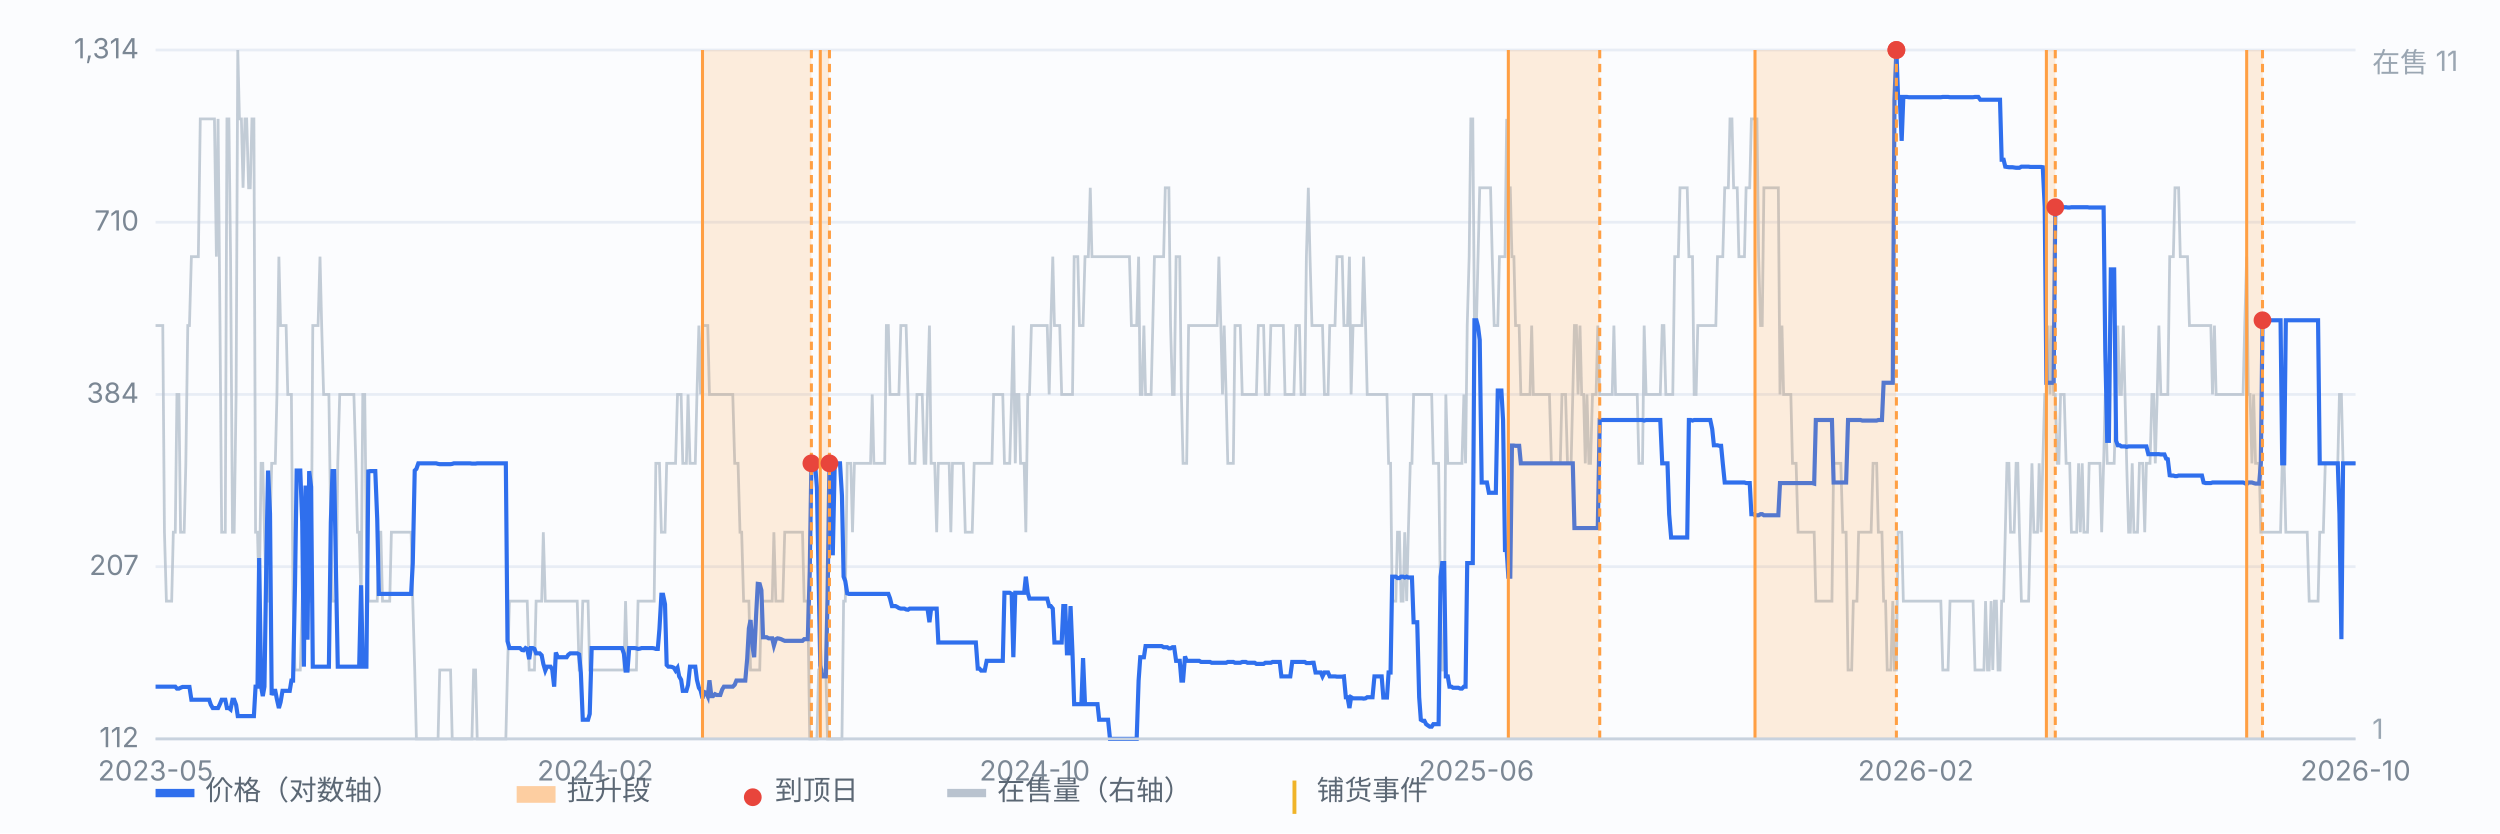
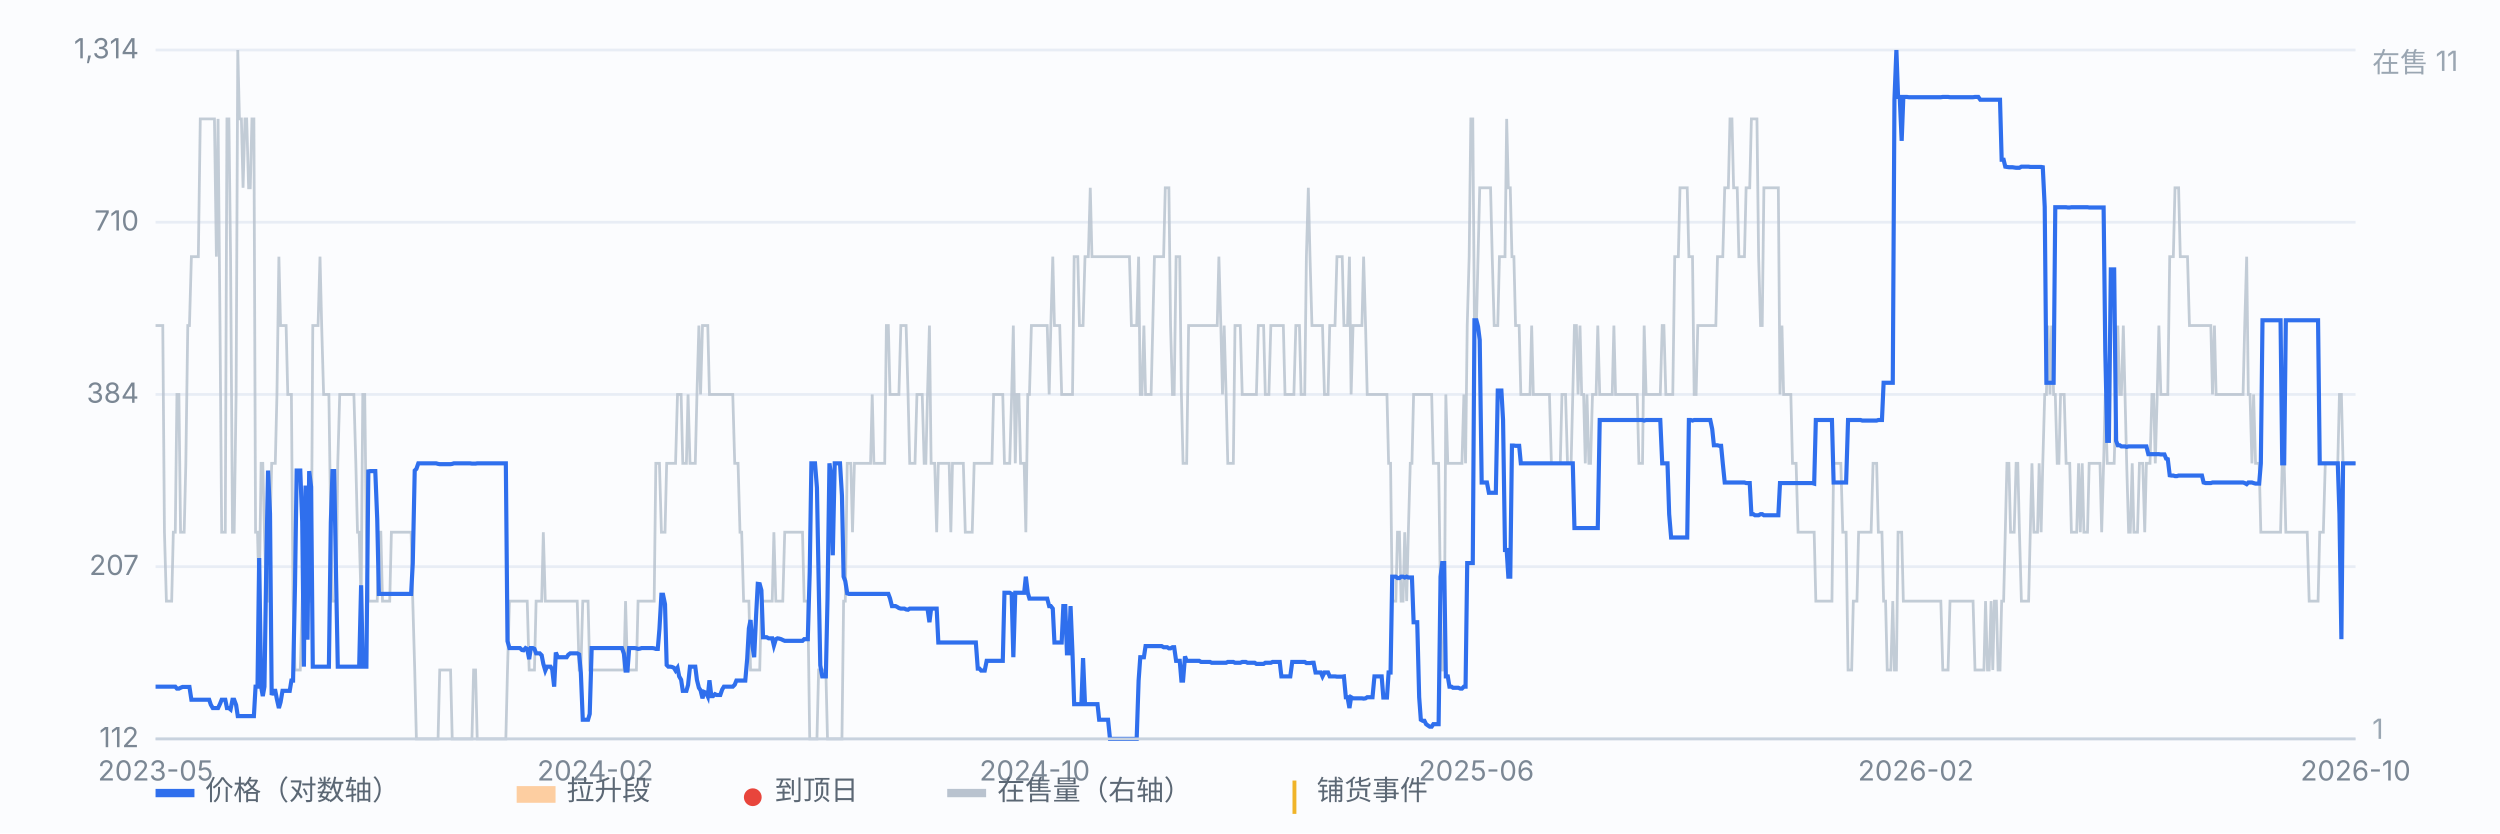
<svg xmlns="http://www.w3.org/2000/svg" viewBox="0 0 900 300" preserveAspectRatio="xMidYMid meet" style="width:100%;max-width:900px;height:auto;display:block" font-family="-apple-system,Segoe UI,Microsoft YaHei,sans-serif" font-size="10">
  <rect x="0" y="0" width="900" height="300" fill="#fbfcfe" />
  <line x1="56" y1="266.0" x2="848" y2="266.0" stroke="#e8edf5" stroke-width="1" />
  <text x="50" y="269.0" text-anchor="end" fill="#7b8794">112</text>
  <line x1="56" y1="204.0" x2="848" y2="204.0" stroke="#e8edf5" stroke-width="1" />
  <text x="50" y="207.0" text-anchor="end" fill="#7b8794">207</text>
  <line x1="56" y1="142.0" x2="848" y2="142.0" stroke="#e8edf5" stroke-width="1" />
  <text x="50" y="145.0" text-anchor="end" fill="#7b8794">384</text>
  <line x1="56" y1="80.0" x2="848" y2="80.0" stroke="#e8edf5" stroke-width="1" />
  <text x="50" y="83.0" text-anchor="end" fill="#7b8794">710</text>
  <line x1="56" y1="18.0" x2="848" y2="18.0" stroke="#e8edf5" stroke-width="1" />
  <text x="50" y="21.0" text-anchor="end" fill="#7b8794">1,314</text>
  <path d="M56.0 117.2 L56.6 117.2 L57.3 117.2 L57.9 117.2 L58.6 117.2 L59.2 191.6 L59.9 216.4 L60.5 216.4 L61.1 216.4 L61.8 216.4 L62.4 191.6 L63.1 191.6 L63.7 142.0 L64.4 142.0 L65.0 191.6 L65.7 191.6 L66.3 191.6 L66.9 166.8 L67.6 117.2 L68.2 117.2 L68.9 92.4 L69.5 92.4 L70.2 92.4 L70.8 92.4 L71.4 92.4 L72.1 42.8 L72.7 42.8 L73.4 42.8 L74.0 42.8 L74.7 42.8 L75.3 42.8 L75.9 42.8 L76.6 42.8 L77.2 42.8 L77.9 92.4 L78.5 42.8 L79.2 117.2 L79.8 191.6 L80.4 191.6 L81.1 191.6 L81.7 42.8 L82.4 42.8 L83.0 92.4 L83.7 191.6 L84.3 191.6 L85.0 142.0 L85.6 18.0 L86.2 42.8 L86.9 42.8 L87.5 67.6 L88.2 42.8 L88.8 42.8 L89.5 67.6 L90.1 67.6 L90.7 42.8 L91.4 42.8 L92.0 191.6 L92.7 191.6 L93.3 216.4 L94.0 166.8 L94.6 166.8 L95.2 191.6 L95.9 216.4 L96.5 216.4 L97.2 191.6 L97.8 166.8 L98.5 166.8 L99.1 166.8 L99.7 142.0 L100.4 92.4 L101.0 117.2 L101.7 117.2 L102.3 117.2 L103.0 117.2 L103.6 142.0 L104.3 142.0 L104.9 142.0 L105.5 216.4 L106.2 241.2 L106.8 241.2 L107.5 241.2 L108.1 241.2 L108.8 216.4 L109.4 191.6 L110.0 216.4 L110.7 191.6 L111.3 216.4 L112.0 216.4 L112.6 117.2 L113.3 117.2 L113.9 117.2 L114.5 117.2 L115.2 92.4 L115.8 117.2 L116.5 142.0 L117.1 142.0 L117.8 142.0 L118.4 142.0 L119.1 191.6 L119.7 216.4 L120.3 216.4 L121.0 216.4 L121.6 166.8 L122.3 142.0 L122.9 142.0 L123.6 142.0 L124.2 142.0 L124.8 142.0 L125.5 142.0 L126.1 142.0 L126.8 142.0 L127.4 142.0 L128.1 166.8 L128.7 191.6 L129.3 191.6 L130.0 216.4 L130.6 142.0 L131.3 142.0 L131.9 191.6 L132.6 216.4 L133.2 216.4 L133.8 216.4 L134.5 216.4 L135.1 216.4 L135.8 216.4 L136.4 191.6 L137.1 191.6 L137.7 216.4 L138.4 216.4 L139.0 216.4 L139.6 216.4 L140.3 216.4 L140.9 191.6 L141.6 191.6 L142.2 191.6 L142.9 191.6 L143.5 191.6 L144.1 191.6 L144.8 191.6 L145.4 191.6 L146.1 191.6 L146.7 191.6 L147.4 191.6 L148.0 191.6 L148.6 216.4 L149.3 241.2 L149.9 266.0 L150.6 266.0 L151.2 266.0 L151.9 266.0 L152.5 266.0 L153.2 266.0 L153.8 266.0 L154.4 266.0 L155.1 266.0 L155.7 266.0 L156.4 266.0 L157.0 266.0 L157.7 266.0 L158.3 241.2 L158.9 241.2 L159.6 241.2 L160.2 241.2 L160.9 241.2 L161.5 241.2 L162.2 241.2 L162.8 266.0 L163.4 266.0 L164.1 266.0 L164.7 266.0 L165.4 266.0 L166.0 266.0 L166.7 266.0 L167.3 266.0 L167.9 266.0 L168.6 266.0 L169.2 266.0 L169.9 266.0 L170.5 241.2 L171.2 241.2 L171.8 266.0 L172.5 266.0 L173.1 266.0 L173.7 266.0 L174.4 266.0 L175.0 266.0 L175.7 266.0 L176.3 266.0 L177.0 266.0 L177.6 266.0 L178.2 266.0 L178.9 266.0 L179.5 266.0 L180.2 266.0 L180.8 266.0 L181.5 266.0 L182.1 266.0 L182.7 241.2 L183.4 216.4 L184.0 216.4 L184.7 216.4 L185.3 216.4 L186.0 216.4 L186.6 216.4 L187.2 216.4 L187.9 216.4 L188.5 216.4 L189.2 216.4 L189.8 216.4 L190.5 241.2 L191.1 241.2 L191.8 241.2 L192.4 241.2 L193.0 216.4 L193.7 216.4 L194.3 216.4 L195.0 216.4 L195.6 191.6 L196.3 216.4 L196.9 216.4 L197.5 216.4 L198.2 216.4 L198.8 216.4 L199.5 216.4 L200.1 216.4 L200.8 216.4 L201.4 216.4 L202.0 216.4 L202.7 216.4 L203.3 216.4 L204.0 216.4 L204.6 216.4 L205.3 216.4 L205.9 216.4 L206.6 216.4 L207.2 216.4 L207.8 216.4 L208.5 241.2 L209.1 241.2 L209.8 216.4 L210.4 216.4 L211.1 216.4 L211.7 216.4 L212.3 241.2 L213.0 241.2 L213.6 241.2 L214.3 241.2 L214.9 241.2 L215.6 241.2 L216.2 241.2 L216.8 241.2 L217.5 241.2 L218.1 241.2 L218.8 241.2 L219.4 241.2 L220.1 241.2 L220.7 241.2 L221.3 241.2 L222.0 241.2 L222.6 241.2 L223.3 241.2 L223.9 241.2 L224.6 241.2 L225.2 216.4 L225.9 241.2 L226.5 241.2 L227.1 241.2 L227.8 241.2 L228.4 241.2 L229.1 241.2 L229.7 216.4 L230.4 216.4 L231.0 216.4 L231.6 216.4 L232.3 216.4 L232.9 216.4 L233.6 216.4 L234.2 216.4 L234.9 216.4 L235.5 216.4 L236.1 166.8 L236.8 166.8 L237.4 166.8 L238.1 191.6 L238.7 191.6 L239.4 191.6 L240.0 166.8 L240.6 166.8 L241.3 166.8 L241.9 166.8 L242.6 166.8 L243.2 166.8 L243.9 142.0 L244.5 142.0 L245.2 142.0 L245.8 166.8 L246.4 166.8 L247.1 166.8 L247.7 142.0 L248.4 166.8 L249.0 166.8 L249.7 166.8 L250.3 166.8 L250.9 142.0 L251.6 117.2 L252.2 142.0 L252.9 117.2 L253.5 117.2 L254.2 117.2 L254.8 117.2 L255.4 142.0 L256.1 142.0 L256.7 142.0 L257.4 142.0 L258.0 142.0 L258.7 142.0 L259.3 142.0 L260.0 142.0 L260.6 142.0 L261.2 142.0 L261.9 142.0 L262.5 142.0 L263.2 142.0 L263.8 142.0 L264.5 166.8 L265.1 166.8 L265.7 166.8 L266.4 191.6 L267.0 191.6 L267.7 216.4 L268.3 216.4 L269.0 216.4 L269.6 216.4 L270.2 241.2 L270.9 241.2 L271.5 241.2 L272.2 241.2 L272.8 241.2 L273.5 241.2 L274.1 216.4 L274.7 216.4 L275.4 216.4 L276.0 216.4 L276.7 216.4 L277.3 216.4 L278.0 216.4 L278.6 191.6 L279.3 216.4 L279.9 216.4 L280.5 216.4 L281.2 216.4 L281.8 216.4 L282.5 191.6 L283.1 191.6 L283.8 191.6 L284.4 191.6 L285.0 191.6 L285.7 191.6 L286.3 191.6 L287.0 191.6 L287.6 191.6 L288.3 191.6 L288.9 191.6 L289.5 216.4 L290.2 216.4 L290.8 216.4 L291.5 266.0 L292.1 266.0 L292.8 266.0 L293.4 266.0 L294.1 266.0 L294.7 241.2 L295.3 241.2 L296.0 241.2 L296.6 241.2 L297.3 241.2 L297.9 266.0 L298.6 266.0 L299.2 266.0 L299.8 266.0 L300.5 266.0 L301.1 266.0 L301.8 266.0 L302.4 266.0 L303.1 266.0 L303.7 216.4 L304.3 216.4 L305.0 166.8 L305.6 166.8 L306.3 166.8 L306.9 191.6 L307.6 166.8 L308.2 166.8 L308.8 166.8 L309.5 166.8 L310.1 166.8 L310.8 166.8 L311.4 166.8 L312.1 166.8 L312.7 166.8 L313.4 166.8 L314.0 142.0 L314.6 166.8 L315.3 166.8 L315.9 166.8 L316.6 166.8 L317.2 166.8 L317.9 166.8 L318.5 166.8 L319.1 117.2 L319.8 117.2 L320.4 142.0 L321.1 142.0 L321.7 142.0 L322.4 142.0 L323.0 142.0 L323.6 142.0 L324.3 117.2 L324.9 117.2 L325.6 117.2 L326.2 117.2 L326.9 142.0 L327.5 166.8 L328.1 166.8 L328.8 166.8 L329.4 166.8 L330.1 142.0 L330.7 142.0 L331.4 142.0 L332.0 142.0 L332.7 166.8 L333.3 166.8 L333.9 142.0 L334.6 117.2 L335.2 166.8 L335.9 166.8 L336.5 166.8 L337.2 191.6 L337.8 166.8 L338.4 166.8 L339.1 166.8 L339.7 166.8 L340.4 166.8 L341.0 166.8 L341.7 166.8 L342.3 191.6 L342.9 166.8 L343.6 166.8 L344.2 166.8 L344.9 166.8 L345.5 166.8 L346.2 166.8 L346.8 166.8 L347.5 191.6 L348.1 191.6 L348.7 191.6 L349.4 191.6 L350.0 191.6 L350.7 166.8 L351.3 166.8 L352.0 166.8 L352.6 166.8 L353.2 166.8 L353.9 166.8 L354.5 166.8 L355.2 166.8 L355.8 166.8 L356.5 166.8 L357.1 166.8 L357.7 142.0 L358.4 142.0 L359.0 142.0 L359.7 142.0 L360.3 142.0 L361.0 142.0 L361.6 166.8 L362.2 166.8 L362.9 166.8 L363.5 166.8 L364.2 142.0 L364.8 117.2 L365.5 166.8 L366.1 142.0 L366.8 142.0 L367.4 166.8 L368.0 166.8 L368.7 166.8 L369.3 191.6 L370.0 142.0 L370.6 142.0 L371.3 117.2 L371.9 117.2 L372.5 117.2 L373.2 117.2 L373.8 117.2 L374.5 117.2 L375.1 117.2 L375.8 117.2 L376.4 117.2 L377.0 117.2 L377.7 142.0 L378.3 117.2 L379.0 92.4 L379.6 117.2 L380.3 117.2 L380.9 117.2 L381.5 117.2 L382.2 142.0 L382.8 142.0 L383.5 142.0 L384.1 142.0 L384.8 142.0 L385.4 142.0 L386.1 142.0 L386.7 92.4 L387.3 92.4 L388.0 92.4 L388.6 117.2 L389.3 117.2 L389.9 117.2 L390.6 92.4 L391.2 92.4 L391.8 92.4 L392.5 67.6 L393.1 92.4 L393.8 92.4 L394.4 92.4 L395.1 92.4 L395.7 92.4 L396.3 92.4 L397.0 92.4 L397.6 92.4 L398.3 92.4 L398.9 92.4 L399.6 92.4 L400.2 92.4 L400.9 92.4 L401.5 92.4 L402.1 92.4 L402.8 92.4 L403.4 92.4 L404.1 92.4 L404.7 92.4 L405.4 92.4 L406.0 92.4 L406.6 92.4 L407.3 117.2 L407.9 117.2 L408.6 117.2 L409.2 117.2 L409.9 92.4 L410.5 142.0 L411.1 142.0 L411.8 117.2 L412.4 142.0 L413.1 142.0 L413.7 142.0 L414.4 142.0 L415.0 117.2 L415.6 92.4 L416.3 92.4 L416.9 92.4 L417.6 92.4 L418.2 92.4 L418.9 92.4 L419.5 67.6 L420.2 67.6 L420.8 67.6 L421.4 117.2 L422.1 142.0 L422.7 142.0 L423.4 92.4 L424.0 92.4 L424.7 92.4 L425.3 142.0 L425.9 166.8 L426.6 166.8 L427.2 166.8 L427.9 117.2 L428.5 117.2 L429.2 117.2 L429.8 117.2 L430.4 117.2 L431.1 117.2 L431.7 117.2 L432.4 117.2 L433.0 117.2 L433.7 117.2 L434.3 117.2 L435.0 117.2 L435.6 117.2 L436.2 117.2 L436.9 117.2 L437.5 117.2 L438.2 117.2 L438.8 92.4 L439.5 117.2 L440.1 142.0 L440.7 117.2 L441.4 142.0 L442.0 166.8 L442.7 166.8 L443.3 166.8 L444.0 166.8 L444.6 117.2 L445.2 117.2 L445.9 117.2 L446.5 117.2 L447.2 142.0 L447.8 142.0 L448.5 142.0 L449.1 142.0 L449.7 142.0 L450.4 142.0 L451.0 142.0 L451.7 142.0 L452.3 142.0 L453.0 117.2 L453.6 117.2 L454.3 117.2 L454.9 117.2 L455.5 142.0 L456.2 142.0 L456.8 142.0 L457.5 117.2 L458.1 117.2 L458.8 117.2 L459.4 117.2 L460.0 117.2 L460.7 117.2 L461.3 117.2 L462.0 117.2 L462.6 142.0 L463.3 142.0 L463.9 142.0 L464.5 142.0 L465.2 142.0 L465.8 142.0 L466.5 117.2 L467.1 117.2 L467.8 117.2 L468.4 142.0 L469.0 142.0 L469.7 142.0 L470.3 92.4 L471.0 67.6 L471.6 92.4 L472.3 117.2 L472.9 117.2 L473.6 117.2 L474.2 117.2 L474.8 117.2 L475.5 117.2 L476.1 117.2 L476.8 142.0 L477.4 142.0 L478.1 142.0 L478.7 117.2 L479.3 117.2 L480.0 117.2 L480.6 117.2 L481.3 92.4 L481.9 92.4 L482.6 92.4 L483.2 92.4 L483.8 117.2 L484.5 117.2 L485.1 117.2 L485.8 92.4 L486.4 142.0 L487.1 117.2 L487.7 117.2 L488.4 117.2 L489.0 117.2 L489.6 117.2 L490.3 117.2 L490.9 92.4 L491.6 117.2 L492.2 142.0 L492.9 142.0 L493.5 142.0 L494.1 142.0 L494.8 142.0 L495.4 142.0 L496.1 142.0 L496.7 142.0 L497.4 142.0 L498.0 142.0 L498.6 142.0 L499.3 142.0 L499.9 166.8 L500.6 166.8 L501.2 216.4 L501.9 216.4 L502.5 216.4 L503.1 191.6 L503.8 191.6 L504.4 216.4 L505.1 216.4 L505.7 191.6 L506.4 216.4 L507.0 191.6 L507.7 166.8 L508.3 166.8 L508.9 142.0 L509.6 142.0 L510.2 142.0 L510.9 142.0 L511.5 142.0 L512.2 142.0 L512.8 142.0 L513.4 142.0 L514.1 142.0 L514.7 142.0 L515.4 142.0 L516.0 166.8 L516.7 166.8 L517.3 166.8 L517.9 166.8 L518.6 216.4 L519.2 241.2 L519.9 241.2 L520.5 142.0 L521.2 166.8 L521.8 166.8 L522.5 166.8 L523.1 166.8 L523.7 166.8 L524.4 166.8 L525.0 166.8 L525.7 166.8 L526.3 166.8 L527.0 142.0 L527.6 166.8 L528.2 117.2 L528.9 92.4 L529.5 42.8 L530.2 42.8 L530.8 117.2 L531.5 117.2 L532.1 92.4 L532.7 67.6 L533.4 67.6 L534.0 67.6 L534.7 67.6 L535.3 67.6 L536.0 67.6 L536.6 67.6 L537.2 92.4 L537.9 117.2 L538.5 117.2 L539.2 117.2 L539.8 92.4 L540.5 92.4 L541.1 92.4 L541.8 92.4 L542.4 42.8 L543.0 67.6 L543.7 67.6 L544.3 92.4 L545.0 92.4 L545.6 117.2 L546.3 117.2 L546.9 117.2 L547.5 142.0 L548.2 142.0 L548.8 142.0 L549.5 142.0 L550.1 142.0 L550.8 142.0 L551.4 117.2 L552.0 142.0 L552.7 142.0 L553.3 142.0 L554.0 142.0 L554.6 142.0 L555.3 142.0 L555.9 142.0 L556.5 142.0 L557.2 142.0 L557.8 142.0 L558.5 166.8 L559.1 166.8 L559.8 166.8 L560.4 166.8 L561.1 166.8 L561.7 166.8 L562.3 142.0 L563.0 142.0 L563.6 142.0 L564.3 166.8 L564.9 166.8 L565.6 166.8 L566.2 142.0 L566.8 117.2 L567.5 117.2 L568.1 142.0 L568.8 117.2 L569.4 142.0 L570.1 142.0 L570.7 166.8 L571.3 142.0 L572.0 166.8 L572.6 166.8 L573.3 142.0 L573.9 142.0 L574.6 142.0 L575.2 117.2 L575.9 142.0 L576.5 142.0 L577.1 142.0 L577.8 142.0 L578.4 142.0 L579.1 142.0 L579.7 142.0 L580.4 142.0 L581.0 117.2 L581.6 142.0 L582.3 142.0 L582.9 142.0 L583.6 142.0 L584.2 142.0 L584.9 142.0 L585.5 142.0 L586.1 142.0 L586.8 142.0 L587.4 142.0 L588.1 142.0 L588.7 142.0 L589.4 142.0 L590.0 166.8 L590.6 166.8 L591.3 166.8 L591.9 117.2 L592.6 142.0 L593.2 142.0 L593.9 142.0 L594.5 142.0 L595.2 142.0 L595.8 142.0 L596.4 142.0 L597.1 142.0 L597.7 142.0 L598.4 117.2 L599.0 117.2 L599.7 142.0 L600.3 142.0 L600.9 142.0 L601.6 142.0 L602.2 142.0 L602.9 92.4 L603.5 92.4 L604.2 92.4 L604.8 67.6 L605.4 67.6 L606.1 67.6 L606.7 67.6 L607.4 67.6 L608.0 92.4 L608.7 92.4 L609.3 92.4 L609.9 142.0 L610.6 142.0 L611.2 117.2 L611.9 117.2 L612.5 117.2 L613.2 117.2 L613.8 117.2 L614.5 117.2 L615.1 117.2 L615.7 117.2 L616.4 117.2 L617.0 117.2 L617.7 117.2 L618.3 92.4 L619.0 92.4 L619.6 92.4 L620.2 92.4 L620.9 67.6 L621.5 67.6 L622.2 67.6 L622.8 42.8 L623.5 42.8 L624.1 67.6 L624.7 67.6 L625.4 67.6 L626.0 92.4 L626.7 92.4 L627.3 92.4 L628.0 92.4 L628.6 67.6 L629.3 67.6 L629.9 67.6 L630.5 42.8 L631.2 42.8 L631.8 42.8 L632.5 42.8 L633.1 92.4 L633.8 117.2 L634.4 117.2 L635.0 67.6 L635.7 67.6 L636.3 67.6 L637.0 67.6 L637.6 67.6 L638.3 67.6 L638.9 67.6 L639.5 67.6 L640.2 67.6 L640.8 142.0 L641.5 117.2 L642.1 142.0 L642.8 142.0 L643.4 142.0 L644.0 142.0 L644.7 142.0 L645.3 166.8 L646.0 166.8 L646.6 166.8 L647.3 191.6 L647.9 191.6 L648.6 191.6 L649.2 191.6 L649.8 191.6 L650.5 191.6 L651.1 191.6 L651.8 191.6 L652.4 191.6 L653.1 191.6 L653.7 216.4 L654.3 216.4 L655.0 216.4 L655.6 216.4 L656.3 216.4 L656.9 216.4 L657.6 216.4 L658.2 216.4 L658.8 216.4 L659.5 216.4 L660.1 166.8 L660.8 166.8 L661.4 166.8 L662.1 166.8 L662.7 166.8 L663.4 191.6 L664.0 191.6 L664.6 191.6 L665.3 241.2 L665.9 241.2 L666.6 241.2 L667.2 216.4 L667.9 216.4 L668.5 216.4 L669.1 191.6 L669.8 191.6 L670.4 191.6 L671.1 191.6 L671.7 191.6 L672.4 191.6 L673.0 191.6 L673.6 191.6 L674.3 166.8 L674.9 166.8 L675.6 166.8 L676.2 191.6 L676.9 191.6 L677.5 191.6 L678.1 216.4 L678.8 216.4 L679.4 241.2 L680.1 241.2 L680.7 241.2 L681.4 216.4 L682.0 241.2 L682.7 241.2 L683.3 191.6 L683.9 191.6 L684.6 191.6 L685.2 216.4 L685.9 216.4 L686.5 216.4 L687.2 216.4 L687.8 216.4 L688.4 216.4 L689.1 216.4 L689.7 216.4 L690.4 216.4 L691.0 216.4 L691.7 216.4 L692.3 216.4 L692.9 216.4 L693.6 216.4 L694.2 216.4 L694.9 216.4 L695.5 216.4 L696.2 216.4 L696.8 216.4 L697.4 216.4 L698.1 216.4 L698.7 216.4 L699.4 241.2 L700.0 241.2 L700.7 241.2 L701.3 241.2 L702.0 216.4 L702.6 216.4 L703.2 216.4 L703.9 216.4 L704.5 216.4 L705.2 216.4 L705.8 216.4 L706.5 216.4 L707.1 216.4 L707.7 216.4 L708.4 216.4 L709.0 216.4 L709.7 216.4 L710.3 216.4 L711.0 241.2 L711.6 241.2 L712.2 241.2 L712.9 241.2 L713.5 241.2 L714.2 241.2 L714.8 216.4 L715.5 241.2 L716.1 241.2 L716.8 216.4 L717.4 241.2 L718.0 216.4 L718.7 216.4 L719.3 241.2 L720.0 241.2 L720.6 216.4 L721.3 216.4 L721.9 191.6 L722.5 166.8 L723.2 166.8 L723.8 191.6 L724.5 191.6 L725.1 191.6 L725.8 166.8 L726.4 166.8 L727.0 191.6 L727.7 216.4 L728.3 216.4 L729.0 216.4 L729.6 216.4 L730.3 216.4 L730.9 191.6 L731.5 166.8 L732.2 191.6 L732.8 191.6 L733.5 191.6 L734.1 166.8 L734.8 191.6 L735.4 166.8 L736.1 142.0 L736.7 142.0 L737.3 117.2 L738.0 142.0 L738.6 117.2 L739.3 142.0 L739.9 142.0 L740.6 166.8 L741.2 166.8 L741.8 142.0 L742.5 142.0 L743.1 142.0 L743.8 166.8 L744.4 166.8 L745.1 166.8 L745.7 191.6 L746.3 191.6 L747.0 191.6 L747.6 191.6 L748.3 166.8 L748.9 191.6 L749.6 166.8 L750.2 191.6 L750.8 191.6 L751.5 191.6 L752.1 166.8 L752.8 166.8 L753.4 166.8 L754.1 166.8 L754.7 166.8 L755.4 166.8 L756.0 166.8 L756.6 191.6 L757.3 166.8 L757.9 142.0 L758.6 166.8 L759.2 166.8 L759.9 166.8 L760.5 166.8 L761.1 166.8 L761.8 142.0 L762.4 117.2 L763.1 142.0 L763.7 142.0 L764.4 117.2 L765.0 142.0 L765.6 166.8 L766.3 191.6 L766.9 191.6 L767.6 166.8 L768.2 191.6 L768.9 191.6 L769.5 191.6 L770.2 166.8 L770.8 166.8 L771.4 166.8 L772.1 191.6 L772.7 166.8 L773.4 166.8 L774.0 166.8 L774.7 142.0 L775.3 142.0 L775.9 166.8 L776.6 142.0 L777.2 117.2 L777.9 142.0 L778.5 142.0 L779.2 142.0 L779.8 142.0 L780.4 142.0 L781.1 92.4 L781.7 92.4 L782.4 92.4 L783.0 67.6 L783.7 67.6 L784.3 67.6 L784.9 92.4 L785.6 92.4 L786.2 92.4 L786.9 92.4 L787.5 92.4 L788.2 117.2 L788.8 117.2 L789.5 117.2 L790.1 117.2 L790.7 117.2 L791.4 117.2 L792.0 117.2 L792.7 117.2 L793.3 117.2 L794.0 117.2 L794.6 117.2 L795.2 117.2 L795.9 117.2 L796.5 142.0 L797.2 117.2 L797.8 142.0 L798.5 142.0 L799.1 142.0 L799.7 142.0 L800.4 142.0 L801.0 142.0 L801.7 142.0 L802.3 142.0 L803.0 142.0 L803.6 142.0 L804.3 142.0 L804.9 142.0 L805.5 142.0 L806.2 142.0 L806.8 142.0 L807.5 142.0 L808.1 117.2 L808.8 92.4 L809.4 142.0 L810.0 142.0 L810.7 166.8 L811.3 142.0 L812.0 166.8 L812.6 166.8 L813.3 166.8 L813.9 191.6 L814.5 191.6 L815.2 191.6 L815.8 191.6 L816.5 191.6 L817.1 191.6 L817.8 191.6 L818.4 191.6 L819.0 191.6 L819.7 191.6 L820.3 191.6 L821.0 191.6 L821.6 166.8 L822.3 166.8 L822.9 191.6 L823.6 191.6 L824.2 191.6 L824.8 191.6 L825.5 191.6 L826.1 191.6 L826.8 191.6 L827.4 191.6 L828.1 191.6 L828.7 191.6 L829.3 191.6 L830.0 191.6 L830.6 191.6 L831.3 216.4 L831.9 216.4 L832.6 216.4 L833.2 216.4 L833.8 216.4 L834.5 216.4 L835.1 191.6 L835.8 191.6 L836.4 191.6 L837.1 166.8 L837.7 166.8 L838.3 166.8 L839.0 166.8 L839.6 166.8 L840.3 166.8 L840.9 166.8 L841.6 166.8 L842.2 142.0 L842.9 142.0 L843.5 166.8 L844.1 166.8 L844.8 166.8 L845.4 166.8 L846.1 166.8 L846.7 166.8 L847.4 166.8 L848.0 166.8" fill="none" stroke="#b9c3cf" stroke-width="1" opacity="0.85" />
  <text x="854" y="26" fill="#9aa6b2">在售 11</text>
  <text x="854" y="266" fill="#9aa6b2">1</text>
  <path d="M56.0 247.2 L56.6 247.2 L57.3 247.2 L57.9 247.2 L58.6 247.2 L59.2 247.2 L59.9 247.2 L60.5 247.2 L61.1 247.2 L61.8 247.2 L62.4 247.2 L63.1 247.2 L63.7 247.9 L64.4 247.9 L65.0 247.6 L65.7 247.3 L66.3 247.3 L66.9 247.3 L67.6 247.3 L68.2 247.3 L68.9 251.9 L69.5 251.9 L70.2 251.9 L70.8 251.9 L71.4 251.9 L72.1 251.9 L72.7 251.9 L73.4 251.9 L74.0 251.9 L74.7 251.9 L75.3 251.9 L75.9 253.7 L76.6 254.9 L77.2 254.9 L77.9 254.9 L78.5 254.9 L79.2 253.4 L79.8 251.9 L80.4 251.9 L81.1 251.9 L81.7 254.9 L82.4 254.9 L83.0 255.4 L83.7 251.9 L84.3 251.9 L85.0 253.8 L85.6 257.8 L86.2 257.8 L86.9 257.8 L87.5 257.8 L88.2 257.8 L88.8 257.8 L89.5 257.8 L90.1 257.8 L90.7 257.8 L91.4 257.8 L92.0 247.2 L92.7 247.2 L93.3 200.9 L94.0 247.2 L94.6 250.6 L95.2 247.2 L95.9 200.9 L96.5 169.4 L97.2 184.9 L97.8 250.2 L98.5 248.7 L99.1 248.7 L99.7 251.8 L100.4 254.9 L101.0 252.8 L101.7 248.7 L102.3 248.7 L103.0 248.7 L103.6 248.7 L104.3 248.7 L104.9 245.0 L105.5 245.0 L106.2 210.7 L106.8 169.4 L107.5 169.4 L108.1 169.4 L108.8 187.9 L109.4 240.0 L110.0 174.8 L110.7 230.3 L111.3 169.6 L112.0 175.3 L112.6 240.0 L113.3 240.0 L113.9 240.0 L114.5 240.0 L115.2 240.0 L115.8 240.0 L116.5 240.0 L117.1 240.0 L117.8 240.0 L118.4 240.0 L119.1 188.0 L119.7 169.6 L120.3 169.6 L121.0 208.4 L121.6 240.0 L122.3 240.0 L122.9 240.0 L123.6 240.0 L124.2 240.0 L124.8 240.0 L125.5 240.0 L126.1 240.0 L126.8 240.0 L127.4 240.0 L128.1 240.0 L128.7 240.0 L129.3 240.0 L130.0 210.7 L130.6 240.0 L131.3 240.0 L131.9 240.0 L132.6 169.7 L133.2 169.6 L133.8 169.6 L134.5 169.6 L135.1 169.6 L135.8 186.9 L136.4 213.8 L137.1 213.8 L137.7 213.8 L138.4 213.8 L139.0 213.8 L139.6 213.8 L140.3 213.8 L140.9 213.8 L141.6 213.8 L142.2 213.8 L142.9 213.8 L143.5 213.8 L144.1 213.8 L144.8 213.8 L145.4 213.8 L146.1 213.8 L146.7 213.8 L147.4 213.8 L148.0 213.8 L148.6 202.7 L149.3 169.4 L149.9 168.8 L150.6 166.8 L151.2 166.8 L151.9 166.8 L152.5 166.8 L153.2 166.8 L153.8 166.8 L154.4 166.8 L155.1 166.8 L155.7 166.8 L156.4 166.8 L157.0 166.8 L157.7 167.0 L158.3 167.1 L158.9 167.1 L159.6 167.1 L160.2 167.1 L160.9 167.1 L161.5 167.1 L162.2 167.1 L162.8 167.0 L163.4 166.8 L164.1 166.8 L164.7 166.8 L165.4 166.8 L166.0 166.8 L166.7 166.8 L167.3 166.8 L167.9 166.8 L168.6 166.8 L169.2 166.8 L169.9 166.9 L170.5 166.9 L171.2 166.9 L171.8 166.8 L172.5 166.8 L173.1 166.8 L173.7 166.8 L174.4 166.8 L175.0 166.8 L175.7 166.8 L176.3 166.8 L177.0 166.8 L177.6 166.8 L178.2 166.8 L178.9 166.8 L179.5 166.8 L180.2 166.8 L180.8 166.8 L181.5 166.8 L182.1 166.8 L182.7 230.8 L183.4 233.3 L184.0 233.3 L184.7 233.3 L185.3 233.3 L186.0 233.3 L186.6 233.3 L187.2 233.3 L187.9 234.0 L188.5 234.1 L189.2 233.3 L189.8 233.6 L190.5 237.3 L191.1 233.3 L191.8 233.3 L192.4 233.6 L193.0 235.2 L193.7 235.2 L194.3 235.2 L195.0 235.9 L195.6 239.0 L196.3 241.4 L196.9 240.0 L197.5 240.0 L198.2 240.0 L198.8 241.0 L199.5 247.2 L200.1 234.9 L200.8 236.6 L201.4 236.6 L202.0 236.6 L202.7 236.6 L203.3 236.6 L204.0 236.6 L204.6 235.7 L205.3 235.2 L205.9 235.2 L206.6 235.2 L207.2 235.2 L207.8 235.2 L208.5 235.6 L209.1 242.2 L209.8 259.1 L210.4 259.1 L211.1 259.1 L211.7 259.1 L212.3 257.0 L213.0 233.3 L213.6 233.3 L214.3 233.3 L214.9 233.3 L215.6 233.3 L216.2 233.3 L216.8 233.3 L217.5 233.3 L218.1 233.3 L218.8 233.3 L219.4 233.3 L220.1 233.3 L220.7 233.3 L221.3 233.3 L222.0 233.3 L222.6 233.3 L223.3 233.3 L223.9 233.3 L224.6 235.3 L225.2 241.4 L225.9 241.4 L226.5 233.3 L227.1 233.3 L227.8 233.3 L228.4 233.3 L229.1 233.4 L229.7 233.6 L230.4 233.5 L231.0 233.3 L231.6 233.3 L232.3 233.3 L232.9 233.3 L233.6 233.3 L234.2 233.3 L234.9 233.3 L235.5 233.4 L236.1 233.6 L236.8 233.6 L237.4 226.4 L238.1 214.1 L238.7 214.1 L239.4 217.5 L240.0 239.4 L240.6 240.0 L241.3 240.0 L241.9 240.1 L242.6 240.4 L243.2 241.4 L243.9 240.4 L244.5 243.5 L245.2 244.7 L245.8 248.7 L246.4 248.7 L247.1 248.7 L247.7 246.6 L248.4 240.0 L249.0 240.0 L249.7 240.0 L250.3 240.0 L250.9 244.8 L251.6 247.6 L252.2 248.5 L252.9 251.4 L253.5 249.1 L254.2 249.4 L254.8 250.7 L255.4 244.9 L256.1 250.6 L256.7 250.6 L257.4 249.9 L258.0 250.2 L258.7 250.2 L259.3 250.2 L260.0 248.2 L260.6 247.2 L261.2 247.2 L261.9 247.2 L262.5 247.2 L263.2 247.2 L263.8 247.2 L264.5 246.5 L265.1 245.0 L265.7 245.0 L266.4 245.0 L267.0 245.0 L267.7 245.0 L268.3 245.0 L269.0 237.0 L269.6 226.2 L270.2 223.2 L270.9 232.7 L271.5 236.6 L272.2 221.5 L272.8 210.2 L273.5 210.3 L274.1 212.5 L274.7 229.4 L275.4 229.4 L276.0 229.4 L276.7 229.8 L277.3 229.8 L278.0 229.8 L278.6 232.4 L279.3 230.1 L279.9 229.8 L280.5 229.9 L281.2 230.1 L281.8 230.4 L282.5 230.7 L283.1 230.7 L283.8 230.7 L284.4 230.7 L285.0 230.7 L285.7 230.7 L286.3 230.7 L287.0 230.7 L287.6 230.7 L288.3 230.7 L288.9 230.7 L289.5 230.1 L290.2 230.1 L290.8 230.1 L291.5 205.9 L292.1 166.8 L292.8 166.8 L293.4 166.8 L294.1 175.6 L294.7 208.3 L295.3 239.5 L296.0 243.5 L296.6 243.5 L297.3 243.5 L297.9 215.8 L298.6 166.8 L299.2 171.3 L299.8 199.9 L300.5 166.8 L301.1 166.8 L301.8 166.8 L302.4 166.8 L303.1 178.4 L303.7 207.6 L304.3 209.2 L305.0 213.6 L305.6 213.8 L306.3 213.8 L306.9 213.8 L307.6 213.8 L308.2 213.8 L308.8 213.8 L309.5 213.8 L310.1 213.8 L310.8 213.8 L311.4 213.8 L312.1 213.8 L312.7 213.8 L313.4 213.8 L314.0 213.8 L314.6 213.8 L315.3 213.8 L315.9 213.8 L316.6 213.8 L317.2 213.8 L317.9 213.8 L318.5 213.8 L319.1 213.8 L319.8 213.8 L320.4 215.4 L321.1 218.2 L321.7 218.2 L322.4 218.2 L323.0 218.5 L323.6 218.9 L324.3 219.1 L324.9 219.1 L325.6 219.1 L326.2 219.4 L326.9 219.5 L327.5 219.1 L328.1 219.1 L328.8 219.1 L329.4 219.1 L330.1 219.1 L330.7 219.1 L331.4 219.1 L332.0 219.1 L332.7 219.1 L333.3 219.1 L333.9 219.1 L334.6 224.0 L335.2 219.1 L335.9 219.1 L336.5 219.1 L337.2 219.1 L337.8 231.3 L338.4 231.3 L339.1 231.3 L339.7 231.3 L340.4 231.3 L341.0 231.3 L341.7 231.3 L342.3 231.3 L342.9 231.3 L343.6 231.3 L344.2 231.3 L344.9 231.3 L345.5 231.3 L346.2 231.3 L346.8 231.3 L347.5 231.3 L348.1 231.3 L348.7 231.3 L349.4 231.3 L350.0 231.3 L350.7 231.3 L351.3 231.3 L352.0 240.7 L352.6 240.7 L353.2 241.4 L353.9 241.4 L354.5 241.4 L355.2 237.9 L355.8 237.9 L356.5 237.9 L357.1 237.9 L357.7 237.9 L358.4 237.9 L359.0 237.9 L359.7 237.9 L360.3 237.9 L361.0 237.9 L361.6 213.4 L362.2 213.4 L362.9 213.4 L363.5 213.4 L364.2 213.8 L364.8 236.6 L365.5 213.4 L366.1 213.4 L366.8 213.4 L367.4 213.4 L368.0 213.4 L368.7 213.4 L369.3 207.6 L370.0 213.4 L370.6 215.5 L371.3 215.5 L371.9 215.5 L372.5 215.5 L373.2 215.5 L373.8 215.5 L374.5 215.5 L375.1 215.5 L375.8 215.5 L376.4 215.5 L377.0 215.5 L377.7 218.2 L378.3 218.2 L379.0 219.1 L379.6 231.3 L380.3 231.3 L380.9 231.3 L381.5 231.3 L382.2 231.3 L382.8 218.2 L383.5 218.2 L384.1 235.2 L384.8 235.2 L385.4 218.2 L386.1 235.2 L386.7 253.5 L387.3 253.5 L388.0 253.5 L388.6 253.5 L389.3 253.5 L389.9 236.9 L390.6 253.5 L391.2 253.5 L391.8 253.5 L392.5 253.5 L393.1 253.5 L393.8 253.5 L394.4 253.5 L395.1 253.5 L395.7 259.1 L396.3 259.1 L397.0 259.1 L397.6 259.1 L398.3 259.1 L398.9 259.1 L399.6 266.0 L400.2 266.0 L400.9 266.0 L401.5 266.0 L402.1 266.0 L402.8 266.0 L403.4 266.0 L404.1 266.0 L404.7 266.0 L405.4 266.0 L406.0 266.0 L406.6 266.0 L407.3 266.0 L407.9 266.0 L408.6 266.0 L409.2 266.0 L409.9 245.0 L410.5 236.6 L411.1 236.6 L411.8 236.6 L412.4 232.6 L413.1 232.6 L413.7 232.6 L414.4 232.6 L415.0 232.6 L415.6 232.6 L416.3 232.6 L416.9 232.6 L417.6 232.6 L418.2 232.6 L418.9 233.0 L419.5 233.0 L420.2 233.0 L420.8 233.4 L421.4 233.4 L422.1 233.0 L422.7 233.0 L423.4 237.9 L424.0 237.9 L424.7 237.9 L425.3 245.0 L425.9 245.0 L426.6 236.3 L427.2 237.9 L427.9 237.9 L428.5 237.9 L429.2 237.9 L429.8 237.9 L430.4 237.9 L431.1 237.9 L431.7 237.9 L432.4 238.3 L433.0 238.3 L433.7 238.3 L434.3 238.3 L435.0 238.3 L435.6 238.3 L436.2 238.6 L436.9 238.6 L437.5 238.6 L438.2 238.6 L438.8 238.6 L439.5 238.6 L440.1 238.6 L440.7 238.6 L441.4 238.6 L442.0 238.3 L442.7 238.3 L443.3 238.3 L444.0 238.3 L444.6 238.6 L445.2 238.6 L445.9 238.6 L446.5 238.6 L447.2 238.3 L447.8 238.3 L448.5 238.3 L449.1 238.6 L449.7 238.6 L450.4 238.6 L451.0 238.6 L451.7 238.6 L452.3 239.0 L453.0 239.0 L453.6 239.0 L454.3 239.0 L454.9 239.0 L455.5 238.6 L456.2 238.6 L456.8 238.6 L457.5 238.6 L458.1 238.3 L458.8 238.3 L459.4 238.3 L460.0 238.3 L460.7 238.3 L461.3 243.5 L462.0 243.5 L462.6 243.5 L463.3 243.5 L463.9 243.5 L464.5 243.5 L465.2 238.3 L465.8 238.3 L466.5 238.3 L467.1 238.3 L467.8 238.3 L468.4 238.3 L469.0 238.3 L469.7 238.3 L470.3 238.7 L471.0 238.7 L471.6 238.7 L472.3 238.6 L472.9 238.6 L473.6 242.1 L474.2 242.1 L474.8 242.1 L475.5 242.1 L476.1 243.5 L476.8 242.1 L477.4 242.1 L478.1 242.1 L478.7 243.5 L479.3 243.5 L480.0 243.5 L480.6 243.5 L481.3 243.6 L481.9 243.6 L482.6 243.6 L483.2 243.6 L483.8 243.5 L484.5 251.0 L485.1 251.0 L485.8 254.9 L486.4 251.0 L487.1 251.4 L487.7 251.4 L488.4 251.4 L489.0 251.4 L489.6 251.4 L490.3 251.4 L490.9 251.5 L491.6 251.4 L492.2 251.0 L492.9 251.0 L493.5 251.0 L494.1 251.0 L494.8 243.5 L495.4 243.5 L496.1 243.5 L496.7 243.5 L497.4 243.5 L498.0 251.1 L498.6 251.1 L499.3 251.1 L499.9 242.1 L500.6 242.1 L501.2 207.6 L501.9 207.6 L502.5 207.6 L503.1 208.1 L503.8 208.1 L504.4 207.6 L505.1 207.6 L505.7 207.9 L506.4 207.6 L507.0 207.9 L507.7 207.9 L508.3 207.9 L508.9 224.0 L509.6 224.0 L510.2 224.0 L510.9 251.0 L511.5 259.1 L512.2 259.5 L512.8 259.5 L513.4 260.7 L514.1 261.2 L514.7 261.6 L515.4 261.6 L516.0 260.7 L516.7 260.7 L517.3 260.7 L517.9 260.7 L518.6 207.6 L519.2 202.7 L519.9 202.7 L520.5 243.5 L521.2 243.5 L521.8 247.2 L522.5 247.2 L523.1 247.6 L523.7 247.6 L524.4 247.6 L525.0 247.6 L525.7 247.9 L526.3 247.9 L527.0 247.2 L527.6 247.2 L528.2 202.7 L528.9 202.7 L529.5 202.7 L530.2 202.7 L530.8 115.3 L531.5 115.3 L532.1 117.6 L532.7 122.4 L533.4 173.7 L534.0 173.7 L534.7 173.7 L535.3 173.7 L536.0 177.4 L536.6 177.4 L537.2 177.4 L537.9 177.4 L538.5 177.4 L539.2 140.6 L539.8 140.6 L540.5 140.6 L541.1 151.2 L541.8 198.0 L542.4 198.0 L543.0 207.6 L543.7 207.6 L544.3 160.4 L545.0 160.4 L545.6 160.5 L546.3 160.5 L546.9 160.5 L547.5 166.8 L548.2 166.8 L548.8 166.8 L549.5 166.8 L550.1 166.8 L550.8 166.8 L551.4 166.8 L552.0 166.8 L552.7 166.8 L553.3 166.8 L554.0 166.8 L554.6 166.8 L555.3 166.8 L555.9 166.8 L556.5 166.8 L557.2 166.8 L557.8 166.8 L558.5 166.8 L559.1 166.8 L559.8 166.8 L560.4 166.8 L561.1 166.8 L561.7 166.8 L562.3 166.8 L563.0 166.8 L563.6 166.8 L564.3 166.8 L564.9 166.8 L565.6 166.8 L566.2 166.8 L566.8 190.1 L567.5 190.1 L568.1 190.1 L568.8 190.1 L569.4 190.1 L570.1 190.1 L570.7 190.1 L571.3 190.1 L572.0 190.1 L572.6 190.1 L573.3 190.1 L573.9 190.1 L574.6 190.1 L575.2 190.1 L575.9 151.2 L576.5 151.2 L577.1 151.2 L577.8 151.2 L578.4 151.2 L579.1 151.2 L579.7 151.2 L580.4 151.2 L581.0 151.2 L581.6 151.2 L582.3 151.2 L582.9 151.2 L583.6 151.2 L584.2 151.2 L584.9 151.2 L585.5 151.2 L586.1 151.2 L586.8 151.2 L587.4 151.2 L588.1 151.2 L588.7 151.2 L589.4 151.2 L590.0 151.2 L590.6 151.2 L591.3 151.2 L591.9 151.4 L592.6 151.2 L593.2 151.2 L593.9 151.2 L594.5 151.2 L595.2 151.2 L595.8 151.2 L596.4 151.2 L597.1 151.2 L597.7 151.2 L598.4 166.8 L599.0 166.8 L599.7 166.8 L600.3 166.8 L600.9 185.1 L601.6 193.5 L602.2 193.5 L602.9 193.5 L603.5 193.5 L604.2 193.5 L604.8 193.5 L605.4 193.5 L606.1 193.5 L606.7 193.5 L607.4 193.5 L608.0 151.2 L608.7 151.2 L609.3 151.4 L609.9 151.2 L610.6 151.2 L611.2 151.2 L611.9 151.2 L612.5 151.2 L613.2 151.2 L613.8 151.2 L614.5 151.2 L615.1 151.2 L615.7 151.2 L616.4 154.5 L617.0 160.3 L617.7 160.3 L618.3 160.3 L619.0 160.5 L619.6 160.5 L620.2 166.8 L620.9 173.7 L621.5 173.7 L622.2 173.7 L622.8 173.7 L623.5 173.7 L624.1 173.7 L624.7 173.7 L625.4 173.7 L626.0 173.7 L626.7 173.7 L627.3 173.7 L628.0 173.7 L628.6 173.9 L629.3 173.9 L629.9 173.9 L630.5 185.1 L631.2 185.1 L631.8 185.5 L632.5 185.5 L633.1 185.5 L633.8 185.1 L634.4 185.1 L635.0 185.5 L635.7 185.5 L636.3 185.5 L637.0 185.5 L637.6 185.5 L638.3 185.5 L638.9 185.5 L639.5 185.5 L640.2 185.5 L640.8 173.9 L641.5 173.9 L642.1 173.9 L642.8 173.9 L643.4 173.9 L644.0 173.9 L644.7 173.9 L645.3 173.9 L646.0 173.9 L646.6 173.9 L647.3 173.9 L647.9 173.9 L648.6 173.9 L649.2 173.9 L649.8 173.9 L650.5 173.9 L651.1 173.9 L651.8 173.9 L652.4 173.9 L653.1 174.1 L653.7 151.2 L654.3 151.2 L655.0 151.2 L655.6 151.2 L656.3 151.2 L656.9 151.2 L657.6 151.2 L658.2 151.2 L658.8 151.2 L659.5 151.2 L660.1 173.7 L660.8 173.7 L661.4 173.7 L662.1 173.7 L662.7 173.7 L663.4 173.7 L664.0 173.7 L664.6 173.7 L665.3 151.2 L665.9 151.2 L666.6 151.2 L667.2 151.2 L667.9 151.2 L668.5 151.2 L669.1 151.2 L669.8 151.2 L670.4 151.4 L671.1 151.4 L671.7 151.4 L672.4 151.4 L673.0 151.4 L673.6 151.4 L674.3 151.4 L674.9 151.4 L675.6 151.4 L676.2 151.2 L676.9 151.2 L677.5 151.2 L678.1 137.8 L678.8 137.8 L679.4 137.8 L680.1 137.8 L680.7 137.8 L681.4 137.8 L682.0 35.9 L682.7 18.0 L683.3 34.9 L683.9 34.9 L684.6 50.7 L685.2 34.9 L685.9 34.9 L686.5 34.9 L687.2 35.0 L687.8 35.0 L688.4 35.0 L689.1 35.0 L689.7 35.0 L690.4 35.0 L691.0 35.0 L691.7 35.0 L692.3 35.0 L692.9 35.0 L693.6 35.0 L694.2 35.0 L694.9 35.0 L695.5 35.0 L696.2 35.0 L696.8 35.0 L697.4 35.0 L698.1 35.0 L698.7 35.0 L699.4 34.9 L700.0 34.9 L700.7 34.9 L701.3 34.9 L702.0 35.0 L702.6 35.0 L703.2 35.0 L703.9 35.0 L704.5 35.0 L705.2 35.0 L705.8 35.0 L706.5 35.0 L707.1 35.0 L707.7 35.0 L708.4 35.0 L709.0 35.0 L709.7 35.0 L710.3 35.0 L711.0 34.9 L711.6 34.9 L712.2 34.9 L712.9 35.9 L713.5 35.9 L714.2 35.9 L714.8 35.9 L715.5 35.9 L716.1 35.9 L716.8 35.9 L717.4 35.9 L718.0 35.9 L718.7 35.9 L719.3 35.9 L720.0 35.9 L720.6 57.5 L721.3 57.5 L721.9 60.0 L722.5 60.1 L723.2 60.2 L723.8 60.2 L724.5 60.2 L725.1 60.3 L725.8 60.4 L726.4 60.4 L727.0 60.4 L727.7 60.0 L728.3 60.0 L729.0 60.0 L729.6 60.0 L730.3 60.0 L730.9 60.1 L731.5 60.1 L732.2 60.1 L732.8 60.1 L733.5 60.1 L734.1 60.1 L734.8 60.1 L735.4 60.2 L736.1 74.5 L736.7 137.8 L737.3 137.8 L738.0 137.8 L738.6 137.8 L739.3 137.8 L739.9 74.6 L740.6 74.6 L741.2 74.6 L741.8 74.6 L742.5 74.6 L743.1 74.6 L743.8 74.6 L744.4 74.7 L745.1 74.7 L745.7 74.6 L746.3 74.6 L747.0 74.6 L747.6 74.6 L748.3 74.6 L748.9 74.6 L749.6 74.6 L750.2 74.6 L750.8 74.6 L751.5 74.6 L752.1 74.7 L752.8 74.7 L753.4 74.7 L754.1 74.7 L754.7 74.7 L755.4 74.7 L756.0 74.7 L756.6 74.7 L757.3 74.7 L757.9 126.2 L758.6 158.7 L759.2 158.7 L759.9 97.0 L760.5 97.0 L761.1 97.0 L761.8 158.7 L762.4 160.3 L763.1 160.3 L763.7 160.7 L764.4 160.7 L765.0 160.7 L765.6 160.9 L766.3 160.7 L766.9 160.7 L767.6 160.7 L768.2 160.7 L768.9 160.7 L769.5 160.7 L770.2 160.7 L770.8 160.7 L771.4 160.7 L772.1 160.7 L772.7 160.7 L773.4 163.5 L774.0 163.5 L774.7 163.5 L775.3 163.5 L775.9 163.5 L776.6 163.5 L777.2 163.5 L777.9 163.6 L778.5 163.6 L779.2 163.6 L779.8 165.1 L780.4 165.3 L781.1 171.1 L781.7 171.2 L782.4 171.2 L783.0 171.4 L783.7 171.4 L784.3 171.2 L784.9 171.2 L785.6 171.2 L786.2 171.2 L786.9 171.2 L787.5 171.2 L788.2 171.2 L788.8 171.2 L789.5 171.2 L790.1 171.2 L790.7 171.2 L791.4 171.2 L792.0 171.2 L792.7 171.2 L793.3 173.7 L794.0 173.9 L794.6 173.9 L795.2 173.9 L795.9 173.9 L796.5 173.7 L797.2 173.7 L797.8 173.7 L798.5 173.7 L799.1 173.7 L799.7 173.7 L800.4 173.7 L801.0 173.7 L801.7 173.7 L802.3 173.7 L803.0 173.7 L803.6 173.7 L804.3 173.7 L804.9 173.7 L805.5 173.7 L806.2 173.7 L806.8 173.7 L807.5 173.7 L808.1 173.9 L808.8 174.3 L809.4 173.7 L810.0 173.7 L810.7 173.7 L811.3 173.9 L812.0 174.1 L812.6 174.1 L813.3 174.1 L813.9 166.8 L814.5 115.3 L815.2 115.3 L815.8 115.3 L816.5 115.3 L817.1 115.3 L817.8 115.3 L818.4 115.3 L819.0 115.3 L819.7 115.3 L820.3 115.3 L821.0 115.3 L821.6 166.8 L822.3 166.8 L822.9 115.3 L823.6 115.3 L824.2 115.3 L824.8 115.3 L825.5 115.3 L826.1 115.3 L826.8 115.3 L827.4 115.3 L828.1 115.3 L828.7 115.3 L829.3 115.3 L830.0 115.3 L830.6 115.3 L831.3 115.3 L831.9 115.3 L832.6 115.3 L833.2 115.3 L833.8 115.3 L834.5 115.3 L835.1 166.8 L835.8 166.8 L836.4 166.8 L837.1 166.8 L837.7 166.8 L838.3 166.8 L839.0 166.8 L839.6 166.8 L840.3 166.8 L840.9 166.8 L841.6 166.8 L842.2 185.1 L842.9 230.1 L843.5 166.8 L844.1 166.8 L844.8 166.8 L845.4 166.8 L846.1 166.8 L846.7 166.8 L847.4 166.8 L848.0 166.8" fill="none" stroke="#2f6fed" stroke-width="1.5" />
-   <rect x="252.9" y="18" width="39.2" height="248" fill="#ff9f43" opacity="0.18" />
-   <line x1="252.9" y1="18" x2="252.9" y2="266" stroke="#ff9f43" stroke-width="1.1" />
-   <line x1="292.1" y1="18" x2="292.1" y2="266" stroke="#ff9f43" stroke-width="1.1" stroke-dasharray="3 2" />
-   <circle cx="292.1" cy="166.8" r="3.2" fill="#e8453c" />
-   <rect x="295.3" y="18" width="3.2" height="248" fill="#ff9f43" opacity="0.18" />
-   <line x1="295.3" y1="18" x2="295.3" y2="266" stroke="#ff9f43" stroke-width="1.1" />
-   <line x1="298.6" y1="18" x2="298.6" y2="266" stroke="#ff9f43" stroke-width="1.1" stroke-dasharray="3 2" />
-   <circle cx="298.6" cy="166.8" r="3.2" fill="#e8453c" />
-   <rect x="543.0" y="18" width="32.8" height="248" fill="#ff9f43" opacity="0.18" />
-   <line x1="543.0" y1="18" x2="543.0" y2="266" stroke="#ff9f43" stroke-width="1.1" />
-   <line x1="575.9" y1="18" x2="575.9" y2="266" stroke="#ff9f43" stroke-width="1.1" stroke-dasharray="3 2" />
-   <circle cx="682.7" cy="18.0" r="3.2" fill="#e8453c" />
-   <rect x="631.8" y="18" width="50.8" height="248" fill="#ff9f43" opacity="0.18" />
-   <line x1="631.8" y1="18" x2="631.8" y2="266" stroke="#ff9f43" stroke-width="1.1" />
-   <line x1="682.7" y1="18" x2="682.7" y2="266" stroke="#ff9f43" stroke-width="1.1" stroke-dasharray="3 2" />
-   <circle cx="682.7" cy="18.0" r="3.2" fill="#e8453c" />
-   <rect x="736.7" y="18" width="3.2" height="248" fill="#ff9f43" opacity="0.18" />
-   <line x1="736.7" y1="18" x2="736.7" y2="266" stroke="#ff9f43" stroke-width="1.1" />
-   <line x1="739.9" y1="18" x2="739.9" y2="266" stroke="#ff9f43" stroke-width="1.1" stroke-dasharray="3 2" />
-   <circle cx="739.9" cy="74.6" r="3.2" fill="#e8453c" />
-   <rect x="808.8" y="18" width="5.8" height="248" fill="#ff9f43" opacity="0.18" />
-   <line x1="808.8" y1="18" x2="808.8" y2="266" stroke="#ff9f43" stroke-width="1.1" />
-   <line x1="814.5" y1="18" x2="814.5" y2="266" stroke="#ff9f43" stroke-width="1.1" stroke-dasharray="3 2" />
-   <circle cx="814.5" cy="115.3" r="3.2" fill="#e8453c" />
  <line x1="56" y1="266" x2="848" y2="266" stroke="#c8d2de" stroke-width="1" />
  <text x="56.0" y="281" text-anchor="middle" fill="#7b8794">2023-05</text>
  <text x="214.3" y="281" text-anchor="middle" fill="#7b8794">2024-02</text>
  <text x="372.5" y="281" text-anchor="middle" fill="#7b8794">2024-10</text>
  <text x="531.5" y="281" text-anchor="middle" fill="#7b8794">2025-06</text>
  <text x="689.7" y="281" text-anchor="middle" fill="#7b8794">2026-02</text>
  <text x="848.0" y="281" text-anchor="middle" fill="#7b8794">2026-10</text>
  <g transform="translate(56,292)">
    <rect x="0" y="-8" width="14" height="3" fill="#2f6fed" />
    <text x="18" y="-4" fill="#5b6774">价格（对数轴）</text>
    <rect x="130" y="-9" width="14" height="6" fill="#ff9f43" opacity="0.5" />
    <text x="148" y="-4" fill="#5b6774">拉升段</text>
    <circle cx="215" cy="-5" r="3.2" fill="#e8453c" />
    <text x="223" y="-4" fill="#5b6774">到顶日</text>
    <rect x="285" y="-8" width="14" height="3" fill="#b9c3cf" />
    <text x="303" y="-4" fill="#5b6774">在售量（右轴）</text>
    <line x1="410" y1="-11" x2="410" y2="1" stroke="#f0b429" stroke-width="1.4" />
    <text x="418" y="-4" fill="#5b6774">铺货事件</text>
  </g>
</svg>
